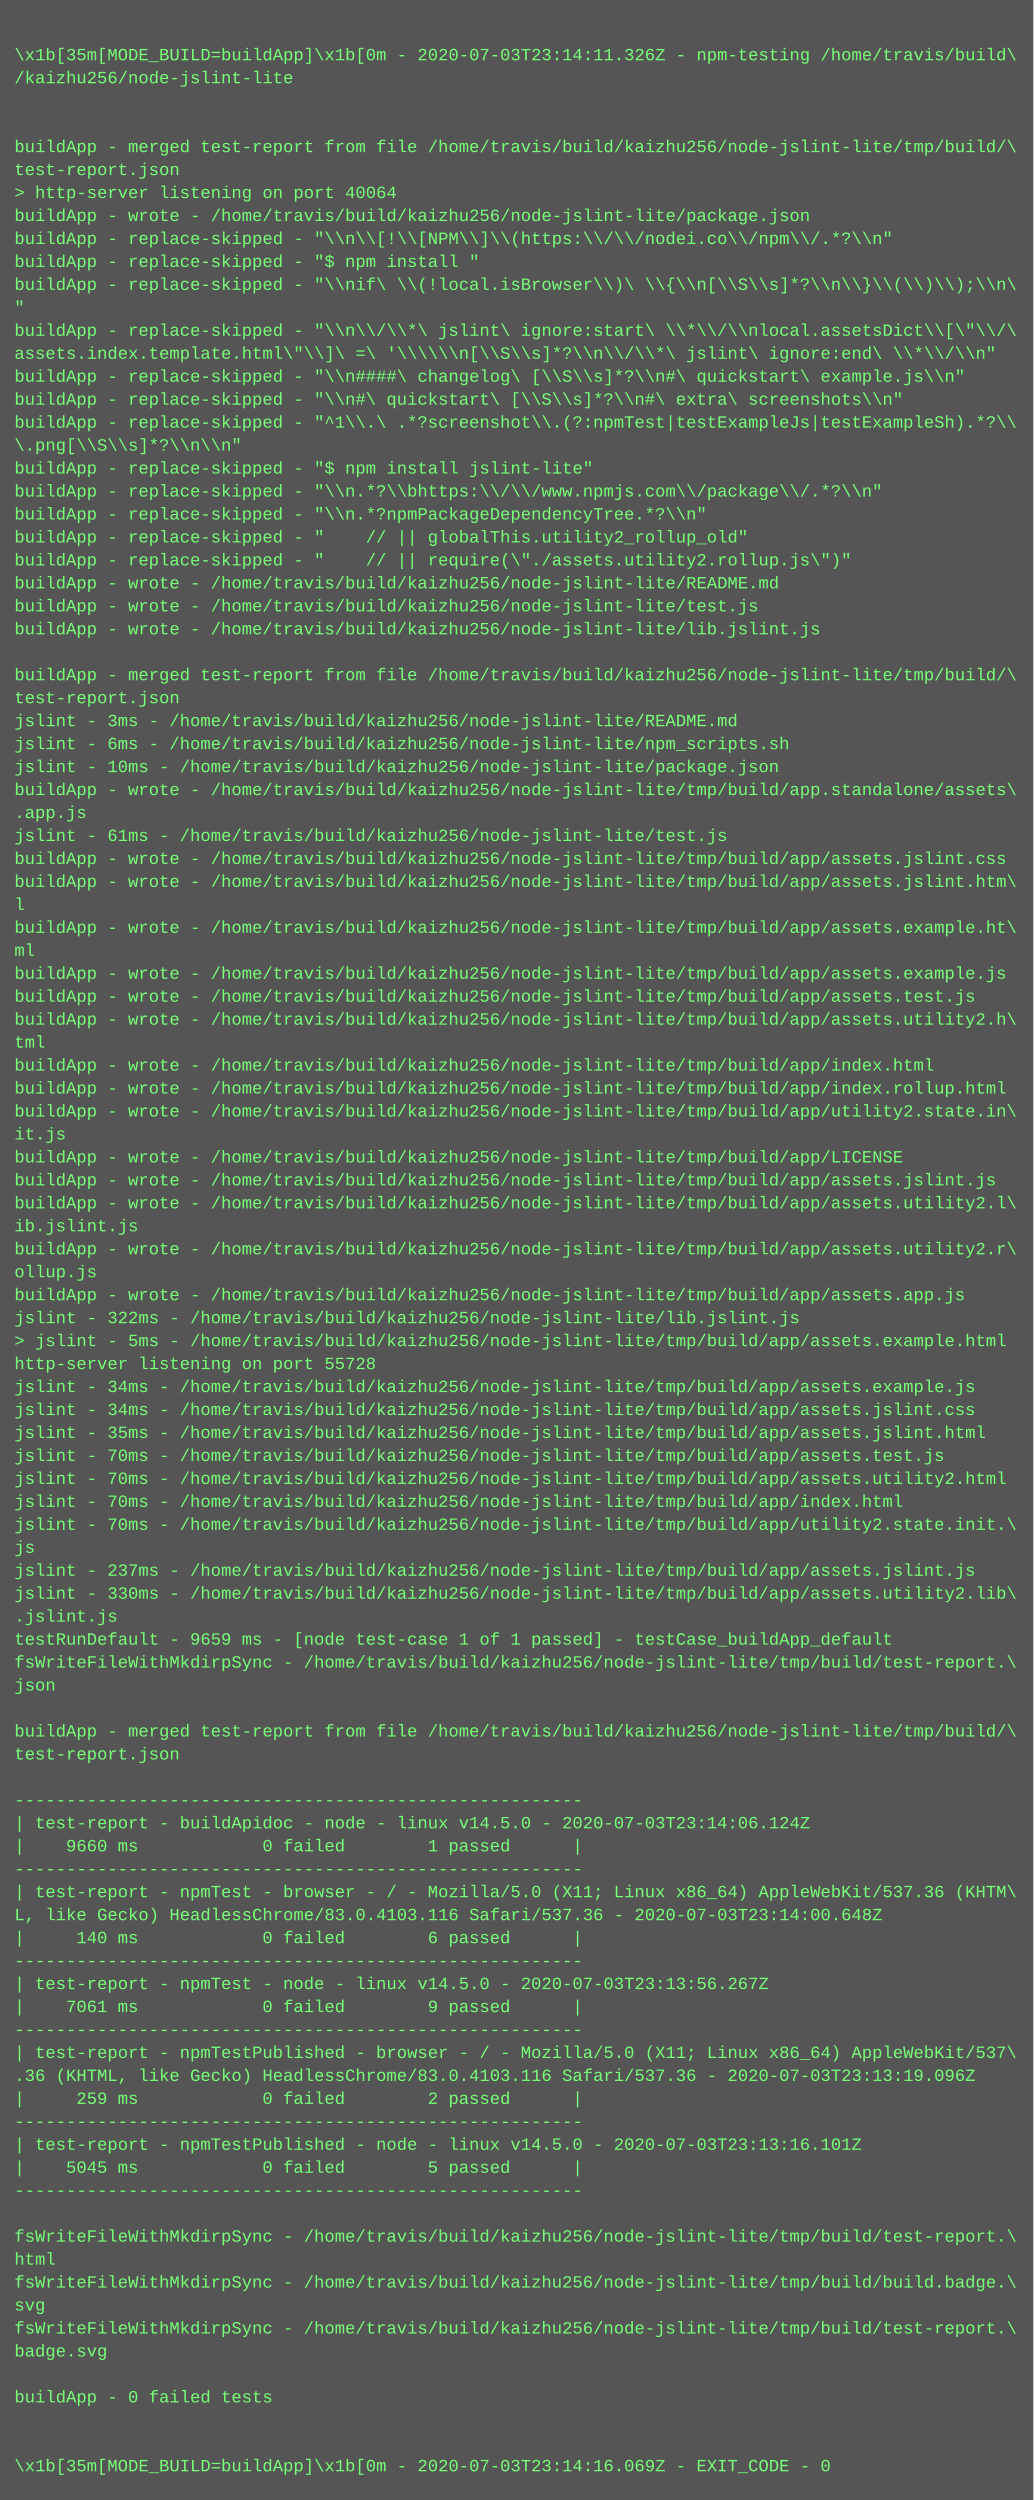
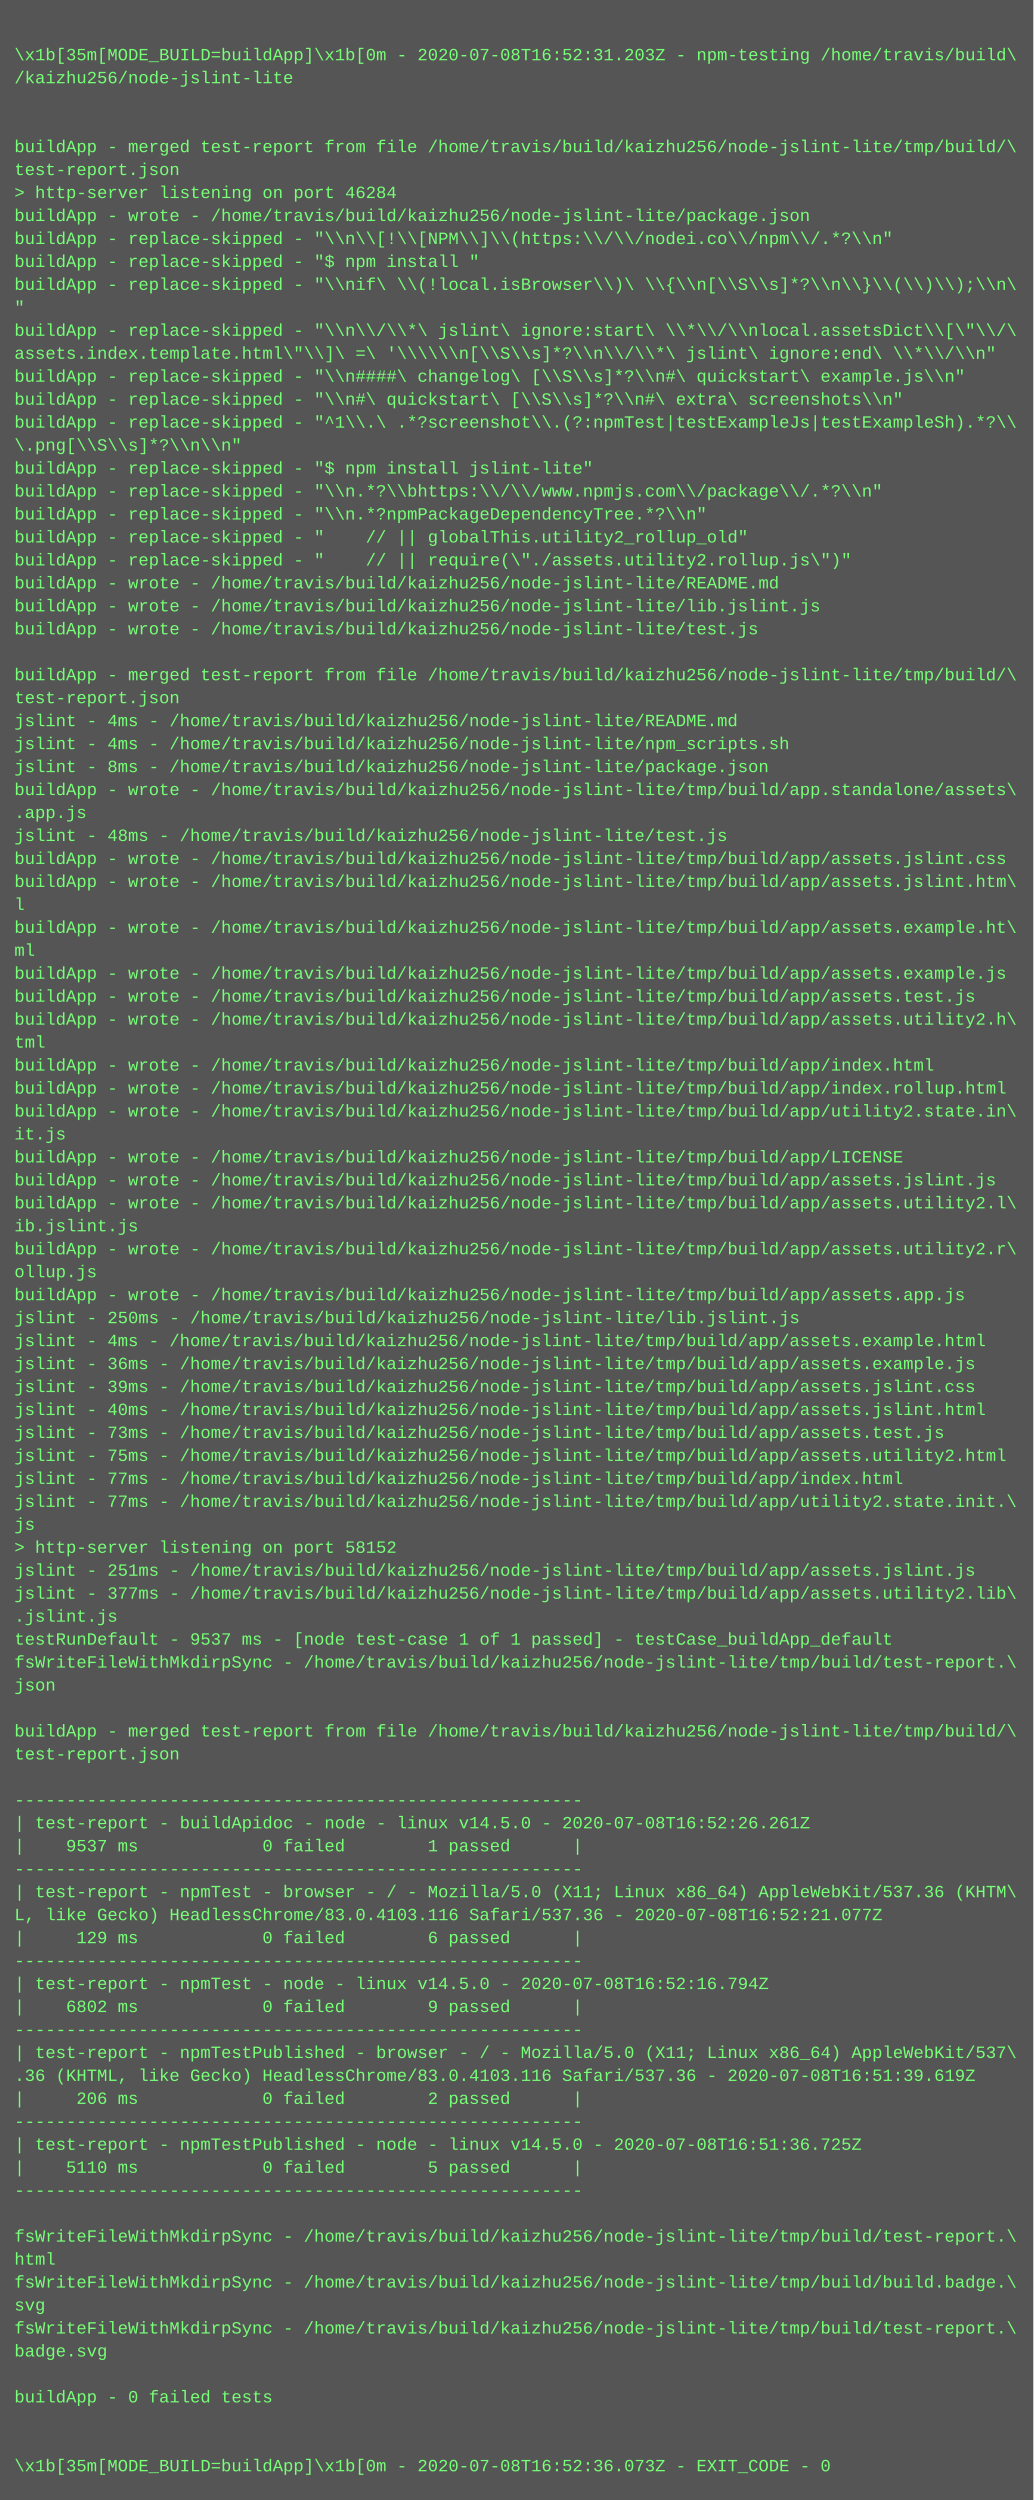
<svg xmlns="http://www.w3.org/2000/svg" height="1742" width="720">
  <rect height="1742" fill="#555" width="720" />
  <text fill="#7f7" font-family="Courier New" font-size="12" xml:space="preserve">
    <tspan x="10" y="26" />
-     <tspan x="10" y="42">\x1b[35m[MODE_BUILD=buildApp]\x1b[0m - 2020-07-03T23:14:11.326Z - npm-testing /home/travis/build\</tspan>
+     <tspan x="10" y="42">\x1b[35m[MODE_BUILD=buildApp]\x1b[0m - 2020-07-08T16:52:31.203Z - npm-testing /home/travis/build\</tspan>
    <tspan x="10" y="58">/kaizhu256/node-jslint-lite</tspan>
    <tspan x="10" y="74" />
    <tspan x="10" y="90" />
    <tspan x="10" y="106">buildApp - merged test-report from file /home/travis/build/kaizhu256/node-jslint-lite/tmp/build/\</tspan>
    <tspan x="10" y="122">test-report.json</tspan>
-     <tspan x="10" y="138">&gt; http-server listening on port 40064</tspan>
+     <tspan x="10" y="138">&gt; http-server listening on port 46284</tspan>
    <tspan x="10" y="154">buildApp - wrote - /home/travis/build/kaizhu256/node-jslint-lite/package.json</tspan>
    <tspan x="10" y="170">buildApp - replace-skipped - "\\n\\[!\\[NPM\\]\\(https:\\/\\/nodei.co\\/npm\\/.*?\\n"</tspan>
    <tspan x="10" y="186">buildApp - replace-skipped - "$ npm install "</tspan>
    <tspan x="10" y="202">buildApp - replace-skipped - "\\nif\ \\(!local.isBrowser\\)\ \\{\\n[\\S\\s]*?\\n\\}\\(\\)\\);\\n\</tspan>
    <tspan x="10" y="218">"</tspan>
    <tspan x="10" y="234">buildApp - replace-skipped - "\\n\\/\\*\ jslint\ ignore:start\ \\*\\/\\nlocal.assetsDict\\[\"\\/\</tspan>
    <tspan x="10" y="250">assets.index.template.html\"\\]\ =\ '\\\\\\n[\\S\\s]*?\\n\\/\\*\ jslint\ ignore:end\ \\*\\/\\n"</tspan>
    <tspan x="10" y="266">buildApp - replace-skipped - "\\n####\ changelog\ [\\S\\s]*?\\n#\ quickstart\ example.js\\n"</tspan>
    <tspan x="10" y="282">buildApp - replace-skipped - "\\n#\ quickstart\ [\\S\\s]*?\\n#\ extra\ screenshots\\n"</tspan>
    <tspan x="10" y="298">buildApp - replace-skipped - "^1\\.\ .*?screenshot\\.(?:npmTest|testExampleJs|testExampleSh).*?\\</tspan>
    <tspan x="10" y="314">\.png[\\S\\s]*?\\n\\n"</tspan>
    <tspan x="10" y="330">buildApp - replace-skipped - "$ npm install jslint-lite"</tspan>
    <tspan x="10" y="346">buildApp - replace-skipped - "\\n.*?\\bhttps:\\/\\/www.npmjs.com\\/package\\/.*?\\n"</tspan>
    <tspan x="10" y="362">buildApp - replace-skipped - "\\n.*?npmPackageDependencyTree.*?\\n"</tspan>
    <tspan x="10" y="378">buildApp - replace-skipped - "    // || globalThis.utility2_rollup_old"</tspan>
    <tspan x="10" y="394">buildApp - replace-skipped - "    // || require(\"./assets.utility2.rollup.js\")"</tspan>
    <tspan x="10" y="410">buildApp - wrote - /home/travis/build/kaizhu256/node-jslint-lite/README.md</tspan>
-     <tspan x="10" y="426">buildApp - wrote - /home/travis/build/kaizhu256/node-jslint-lite/test.js</tspan>
-     <tspan x="10" y="442">buildApp - wrote - /home/travis/build/kaizhu256/node-jslint-lite/lib.jslint.js</tspan>
+     <tspan x="10" y="426">buildApp - wrote - /home/travis/build/kaizhu256/node-jslint-lite/lib.jslint.js</tspan>
+     <tspan x="10" y="442">buildApp - wrote - /home/travis/build/kaizhu256/node-jslint-lite/test.js</tspan>
    <tspan x="10" y="458" />
    <tspan x="10" y="474">buildApp - merged test-report from file /home/travis/build/kaizhu256/node-jslint-lite/tmp/build/\</tspan>
    <tspan x="10" y="490">test-report.json</tspan>
-     <tspan x="10" y="506">jslint - 3ms - /home/travis/build/kaizhu256/node-jslint-lite/README.md</tspan>
-     <tspan x="10" y="522">jslint - 6ms - /home/travis/build/kaizhu256/node-jslint-lite/npm_scripts.sh</tspan>
-     <tspan x="10" y="538">jslint - 10ms - /home/travis/build/kaizhu256/node-jslint-lite/package.json</tspan>
+     <tspan x="10" y="506">jslint - 4ms - /home/travis/build/kaizhu256/node-jslint-lite/README.md</tspan>
+     <tspan x="10" y="522">jslint - 4ms - /home/travis/build/kaizhu256/node-jslint-lite/npm_scripts.sh</tspan>
+     <tspan x="10" y="538">jslint - 8ms - /home/travis/build/kaizhu256/node-jslint-lite/package.json</tspan>
    <tspan x="10" y="554">buildApp - wrote - /home/travis/build/kaizhu256/node-jslint-lite/tmp/build/app.standalone/assets\</tspan>
    <tspan x="10" y="570">.app.js</tspan>
-     <tspan x="10" y="586">jslint - 61ms - /home/travis/build/kaizhu256/node-jslint-lite/test.js</tspan>
+     <tspan x="10" y="586">jslint - 48ms - /home/travis/build/kaizhu256/node-jslint-lite/test.js</tspan>
    <tspan x="10" y="602">buildApp - wrote - /home/travis/build/kaizhu256/node-jslint-lite/tmp/build/app/assets.jslint.css</tspan>
    <tspan x="10" y="618">buildApp - wrote - /home/travis/build/kaizhu256/node-jslint-lite/tmp/build/app/assets.jslint.htm\</tspan>
    <tspan x="10" y="634">l</tspan>
    <tspan x="10" y="650">buildApp - wrote - /home/travis/build/kaizhu256/node-jslint-lite/tmp/build/app/assets.example.ht\</tspan>
    <tspan x="10" y="666">ml</tspan>
    <tspan x="10" y="682">buildApp - wrote - /home/travis/build/kaizhu256/node-jslint-lite/tmp/build/app/assets.example.js</tspan>
    <tspan x="10" y="698">buildApp - wrote - /home/travis/build/kaizhu256/node-jslint-lite/tmp/build/app/assets.test.js</tspan>
    <tspan x="10" y="714">buildApp - wrote - /home/travis/build/kaizhu256/node-jslint-lite/tmp/build/app/assets.utility2.h\</tspan>
    <tspan x="10" y="730">tml</tspan>
    <tspan x="10" y="746">buildApp - wrote - /home/travis/build/kaizhu256/node-jslint-lite/tmp/build/app/index.html</tspan>
    <tspan x="10" y="762">buildApp - wrote - /home/travis/build/kaizhu256/node-jslint-lite/tmp/build/app/index.rollup.html</tspan>
    <tspan x="10" y="778">buildApp - wrote - /home/travis/build/kaizhu256/node-jslint-lite/tmp/build/app/utility2.state.in\</tspan>
    <tspan x="10" y="794">it.js</tspan>
    <tspan x="10" y="810">buildApp - wrote - /home/travis/build/kaizhu256/node-jslint-lite/tmp/build/app/LICENSE</tspan>
    <tspan x="10" y="826">buildApp - wrote - /home/travis/build/kaizhu256/node-jslint-lite/tmp/build/app/assets.jslint.js</tspan>
    <tspan x="10" y="842">buildApp - wrote - /home/travis/build/kaizhu256/node-jslint-lite/tmp/build/app/assets.utility2.l\</tspan>
    <tspan x="10" y="858">ib.jslint.js</tspan>
    <tspan x="10" y="874">buildApp - wrote - /home/travis/build/kaizhu256/node-jslint-lite/tmp/build/app/assets.utility2.r\</tspan>
    <tspan x="10" y="890">ollup.js</tspan>
    <tspan x="10" y="906">buildApp - wrote - /home/travis/build/kaizhu256/node-jslint-lite/tmp/build/app/assets.app.js</tspan>
-     <tspan x="10" y="922">jslint - 322ms - /home/travis/build/kaizhu256/node-jslint-lite/lib.jslint.js</tspan>
-     <tspan x="10" y="938">&gt; jslint - 5ms - /home/travis/build/kaizhu256/node-jslint-lite/tmp/build/app/assets.example.html</tspan>
-     <tspan x="10" y="954">http-server listening on port 55728</tspan>
-     <tspan x="10" y="970">jslint - 34ms - /home/travis/build/kaizhu256/node-jslint-lite/tmp/build/app/assets.example.js</tspan>
-     <tspan x="10" y="986">jslint - 34ms - /home/travis/build/kaizhu256/node-jslint-lite/tmp/build/app/assets.jslint.css</tspan>
-     <tspan x="10" y="1002">jslint - 35ms - /home/travis/build/kaizhu256/node-jslint-lite/tmp/build/app/assets.jslint.html</tspan>
-     <tspan x="10" y="1018">jslint - 70ms - /home/travis/build/kaizhu256/node-jslint-lite/tmp/build/app/assets.test.js</tspan>
-     <tspan x="10" y="1034">jslint - 70ms - /home/travis/build/kaizhu256/node-jslint-lite/tmp/build/app/assets.utility2.html</tspan>
-     <tspan x="10" y="1050">jslint - 70ms - /home/travis/build/kaizhu256/node-jslint-lite/tmp/build/app/index.html</tspan>
-     <tspan x="10" y="1066">jslint - 70ms - /home/travis/build/kaizhu256/node-jslint-lite/tmp/build/app/utility2.state.init.\</tspan>
-     <tspan x="10" y="1082">js</tspan>
-     <tspan x="10" y="1098">jslint - 237ms - /home/travis/build/kaizhu256/node-jslint-lite/tmp/build/app/assets.jslint.js</tspan>
-     <tspan x="10" y="1114">jslint - 330ms - /home/travis/build/kaizhu256/node-jslint-lite/tmp/build/app/assets.utility2.lib\</tspan>
+     <tspan x="10" y="922">jslint - 250ms - /home/travis/build/kaizhu256/node-jslint-lite/lib.jslint.js</tspan>
+     <tspan x="10" y="938">jslint - 4ms - /home/travis/build/kaizhu256/node-jslint-lite/tmp/build/app/assets.example.html</tspan>
+     <tspan x="10" y="954">jslint - 36ms - /home/travis/build/kaizhu256/node-jslint-lite/tmp/build/app/assets.example.js</tspan>
+     <tspan x="10" y="970">jslint - 39ms - /home/travis/build/kaizhu256/node-jslint-lite/tmp/build/app/assets.jslint.css</tspan>
+     <tspan x="10" y="986">jslint - 40ms - /home/travis/build/kaizhu256/node-jslint-lite/tmp/build/app/assets.jslint.html</tspan>
+     <tspan x="10" y="1002">jslint - 73ms - /home/travis/build/kaizhu256/node-jslint-lite/tmp/build/app/assets.test.js</tspan>
+     <tspan x="10" y="1018">jslint - 75ms - /home/travis/build/kaizhu256/node-jslint-lite/tmp/build/app/assets.utility2.html</tspan>
+     <tspan x="10" y="1034">jslint - 77ms - /home/travis/build/kaizhu256/node-jslint-lite/tmp/build/app/index.html</tspan>
+     <tspan x="10" y="1050">jslint - 77ms - /home/travis/build/kaizhu256/node-jslint-lite/tmp/build/app/utility2.state.init.\</tspan>
+     <tspan x="10" y="1066">js</tspan>
+     <tspan x="10" y="1082">&gt; http-server listening on port 58152</tspan>
+     <tspan x="10" y="1098">jslint - 251ms - /home/travis/build/kaizhu256/node-jslint-lite/tmp/build/app/assets.jslint.js</tspan>
+     <tspan x="10" y="1114">jslint - 377ms - /home/travis/build/kaizhu256/node-jslint-lite/tmp/build/app/assets.utility2.lib\</tspan>
    <tspan x="10" y="1130">.jslint.js</tspan>
-     <tspan x="10" y="1146">testRunDefault - 9659 ms - [node test-case 1 of 1 passed] - testCase_buildApp_default</tspan>
+     <tspan x="10" y="1146">testRunDefault - 9537 ms - [node test-case 1 of 1 passed] - testCase_buildApp_default</tspan>
    <tspan x="10" y="1162">fsWriteFileWithMkdirpSync - /home/travis/build/kaizhu256/node-jslint-lite/tmp/build/test-report.\</tspan>
    <tspan x="10" y="1178">json</tspan>
    <tspan x="10" y="1194" />
    <tspan x="10" y="1210">buildApp - merged test-report from file /home/travis/build/kaizhu256/node-jslint-lite/tmp/build/\</tspan>
    <tspan x="10" y="1226">test-report.json</tspan>
    <tspan x="10" y="1242" />
    <tspan x="10" y="1258">-------------------------------------------------------</tspan>
-     <tspan x="10" y="1274">| test-report - buildApidoc - node - linux v14.5.0 - 2020-07-03T23:14:06.124Z</tspan>
-     <tspan x="10" y="1290">|    9660 ms            0 failed        1 passed      |</tspan>
+     <tspan x="10" y="1274">| test-report - buildApidoc - node - linux v14.5.0 - 2020-07-08T16:52:26.261Z</tspan>
+     <tspan x="10" y="1290">|    9537 ms            0 failed        1 passed      |</tspan>
    <tspan x="10" y="1306">-------------------------------------------------------</tspan>
    <tspan x="10" y="1322">| test-report - npmTest - browser - / - Mozilla/5.0 (X11; Linux x86_64) AppleWebKit/537.36 (KHTM\</tspan>
-     <tspan x="10" y="1338">L, like Gecko) HeadlessChrome/83.0.4103.116 Safari/537.36 - 2020-07-03T23:14:00.648Z</tspan>
-     <tspan x="10" y="1354">|     140 ms            0 failed        6 passed      |</tspan>
+     <tspan x="10" y="1338">L, like Gecko) HeadlessChrome/83.0.4103.116 Safari/537.36 - 2020-07-08T16:52:21.077Z</tspan>
+     <tspan x="10" y="1354">|     129 ms            0 failed        6 passed      |</tspan>
    <tspan x="10" y="1370">-------------------------------------------------------</tspan>
-     <tspan x="10" y="1386">| test-report - npmTest - node - linux v14.5.0 - 2020-07-03T23:13:56.267Z</tspan>
-     <tspan x="10" y="1402">|    7061 ms            0 failed        9 passed      |</tspan>
+     <tspan x="10" y="1386">| test-report - npmTest - node - linux v14.5.0 - 2020-07-08T16:52:16.794Z</tspan>
+     <tspan x="10" y="1402">|    6802 ms            0 failed        9 passed      |</tspan>
    <tspan x="10" y="1418">-------------------------------------------------------</tspan>
    <tspan x="10" y="1434">| test-report - npmTestPublished - browser - / - Mozilla/5.0 (X11; Linux x86_64) AppleWebKit/537\</tspan>
-     <tspan x="10" y="1450">.36 (KHTML, like Gecko) HeadlessChrome/83.0.4103.116 Safari/537.36 - 2020-07-03T23:13:19.096Z</tspan>
-     <tspan x="10" y="1466">|     259 ms            0 failed        2 passed      |</tspan>
+     <tspan x="10" y="1450">.36 (KHTML, like Gecko) HeadlessChrome/83.0.4103.116 Safari/537.36 - 2020-07-08T16:51:39.619Z</tspan>
+     <tspan x="10" y="1466">|     206 ms            0 failed        2 passed      |</tspan>
    <tspan x="10" y="1482">-------------------------------------------------------</tspan>
-     <tspan x="10" y="1498">| test-report - npmTestPublished - node - linux v14.5.0 - 2020-07-03T23:13:16.101Z</tspan>
-     <tspan x="10" y="1514">|    5045 ms            0 failed        5 passed      |</tspan>
+     <tspan x="10" y="1498">| test-report - npmTestPublished - node - linux v14.5.0 - 2020-07-08T16:51:36.725Z</tspan>
+     <tspan x="10" y="1514">|    5110 ms            0 failed        5 passed      |</tspan>
    <tspan x="10" y="1530">-------------------------------------------------------</tspan>
    <tspan x="10" y="1546" />
    <tspan x="10" y="1562">fsWriteFileWithMkdirpSync - /home/travis/build/kaizhu256/node-jslint-lite/tmp/build/test-report.\</tspan>
    <tspan x="10" y="1578">html</tspan>
    <tspan x="10" y="1594">fsWriteFileWithMkdirpSync - /home/travis/build/kaizhu256/node-jslint-lite/tmp/build/build.badge.\</tspan>
    <tspan x="10" y="1610">svg</tspan>
    <tspan x="10" y="1626">fsWriteFileWithMkdirpSync - /home/travis/build/kaizhu256/node-jslint-lite/tmp/build/test-report.\</tspan>
    <tspan x="10" y="1642">badge.svg</tspan>
    <tspan x="10" y="1658" />
    <tspan x="10" y="1674">buildApp - 0 failed tests</tspan>
    <tspan x="10" y="1690" />
    <tspan x="10" y="1706" />
-     <tspan x="10" y="1722">\x1b[35m[MODE_BUILD=buildApp]\x1b[0m - 2020-07-03T23:14:16.069Z - EXIT_CODE - 0</tspan>
+     <tspan x="10" y="1722">\x1b[35m[MODE_BUILD=buildApp]\x1b[0m - 2020-07-08T16:52:36.073Z - EXIT_CODE - 0</tspan>
  </text>
</svg>
